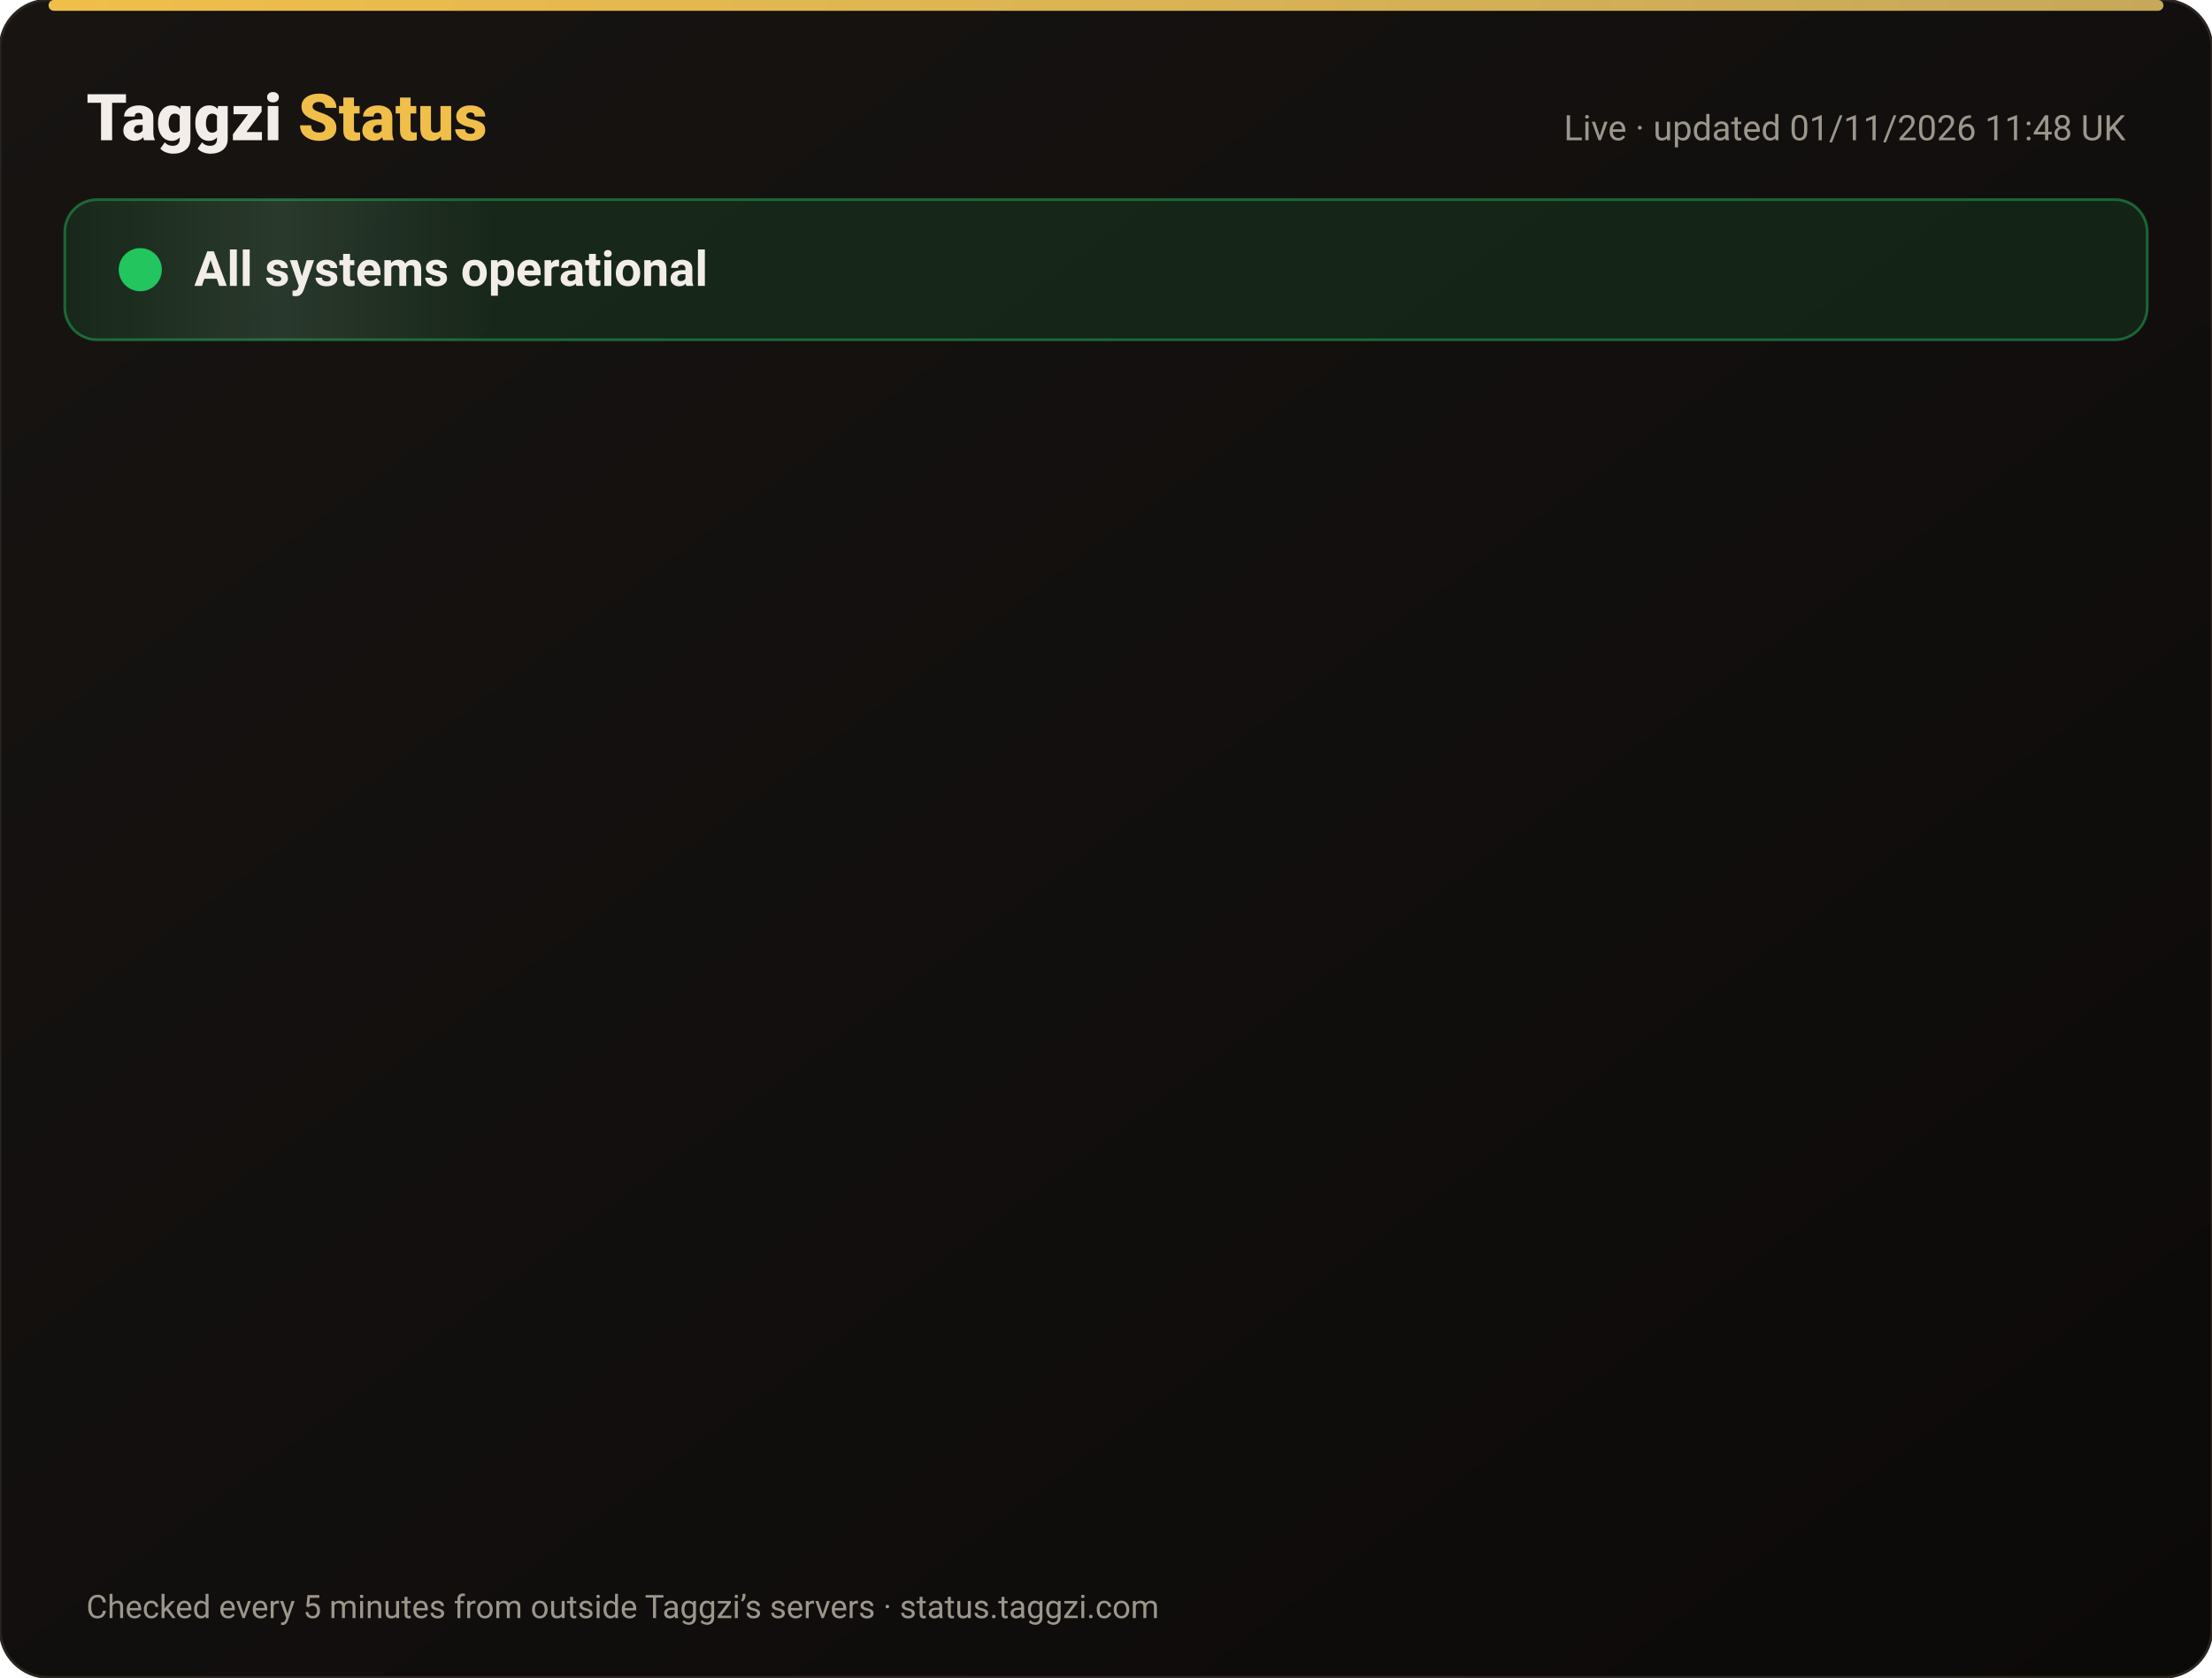
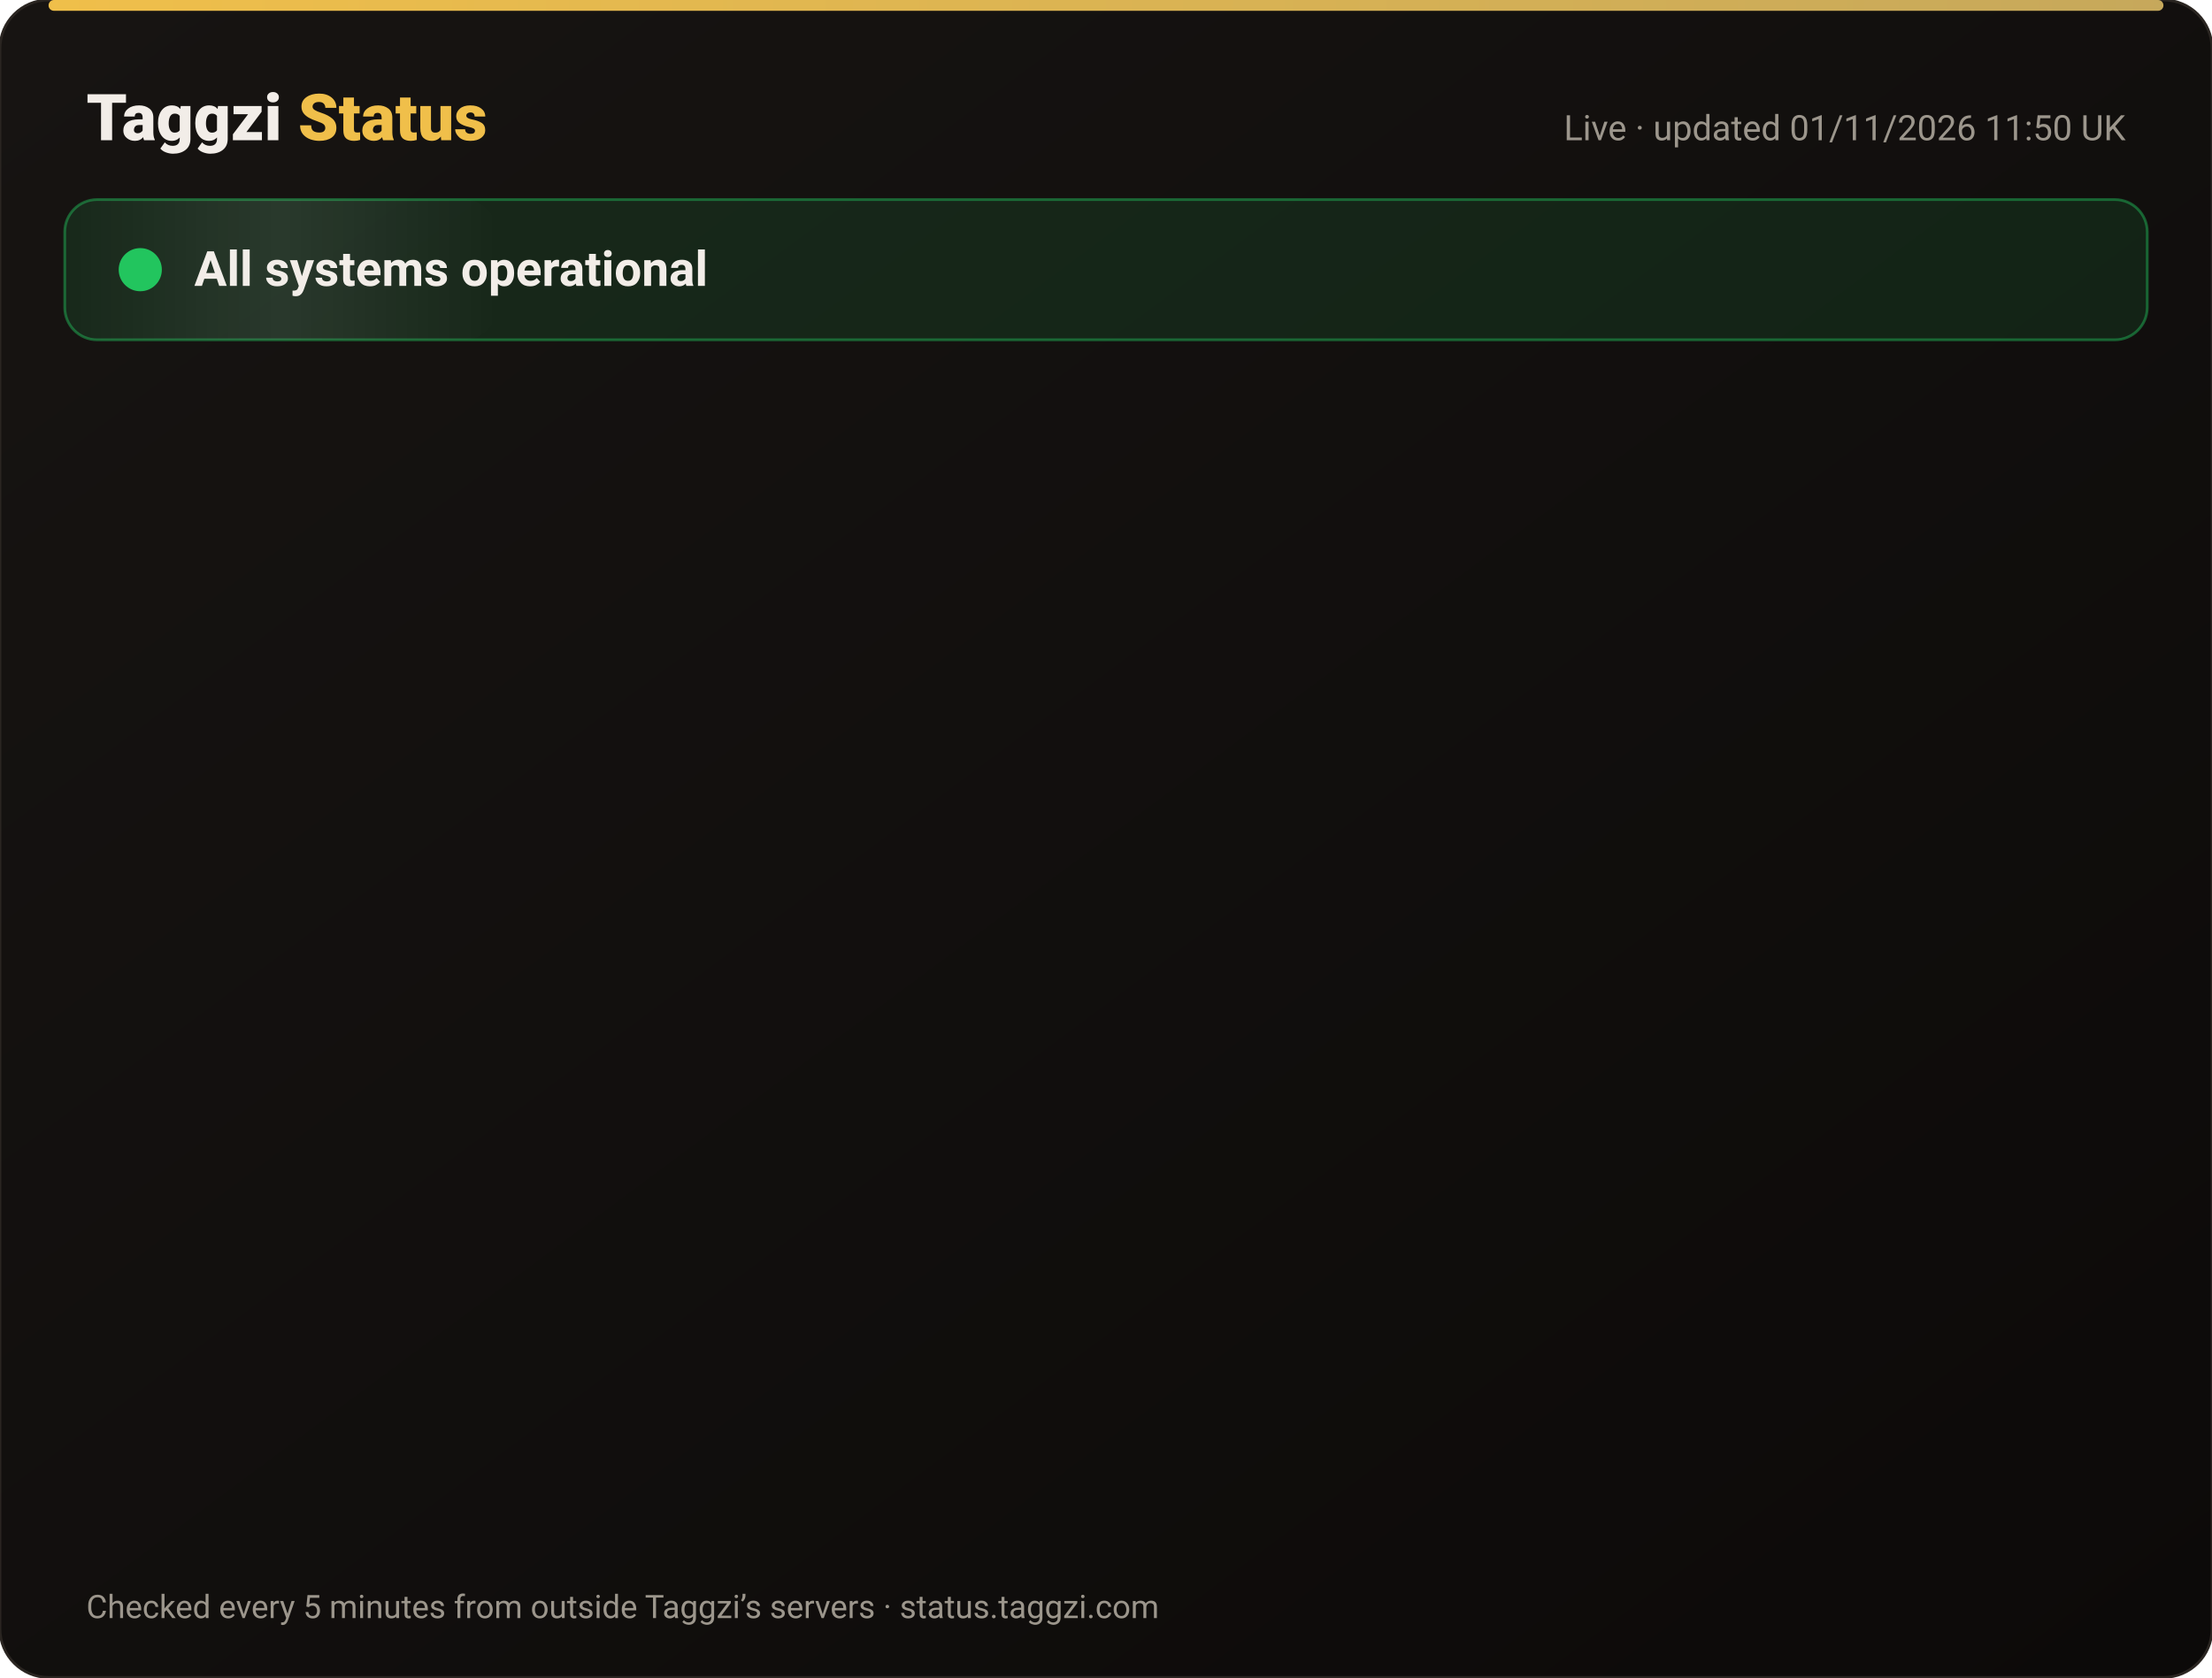
<svg xmlns="http://www.w3.org/2000/svg" width="820" height="622" viewBox="0 0 820 622" font-family="-apple-system,Segoe UI,Roboto,Helvetica,Arial,sans-serif">
  <defs>
    <linearGradient id="bg" x1="0" y1="0" x2="1" y2="1">
      <stop offset="0" stop-color="#171412" />
      <stop offset="1" stop-color="#0C0A09" />
    </linearGradient>
    <linearGradient id="gold" x1="0" x2="1">
      <stop offset="0" stop-color="#F0BF4A" />
      <stop offset="1" stop-color="#c6a85b" />
    </linearGradient>
    <linearGradient id="shine" x1="0" x2="1">
      <stop offset="0" stop-color="#fff" stop-opacity="0" />
      <stop offset=".5" stop-color="#fff" stop-opacity=".08" />
      <stop offset="1" stop-color="#fff" stop-opacity="0" />
    </linearGradient>
  </defs>
  <rect width="820" height="622" rx="18" fill="url(#bg)" stroke="#2a2521" />
  <rect x="18" y="0" width="784" height="4" rx="2" fill="url(#gold)" />
  <text x="32" y="52" font-size="24" font-weight="800" fill="#F2EDE8">Taggzi <tspan fill="#F0BF4A">Status</tspan>
  </text>
-   <text x="788" y="52" font-size="13" fill="#9C968C" text-anchor="end">Live · updated 01/11/2026 11:48 UK</text>
+   <text x="788" y="52" font-size="13" fill="#9C968C" text-anchor="end">Live · updated 01/11/2026 11:50 UK</text>
  <rect x="24" y="74" width="772" height="52" rx="12" fill="#22c55e" fill-opacity=".12" stroke="#22c55e" stroke-opacity=".45" />
  <rect x="24" y="74" width="160" height="52" rx="12" fill="url(#shine)">
    <animate attributeName="x" from="-160" to="820" dur="4s" repeatCount="indefinite" />
  </rect>
  <circle cx="52" cy="100" r="7" fill="#22c55e" />
  <circle cx="52" cy="100" r="7" fill="none" stroke="#22c55e" stroke-width="2">
    <animate attributeName="r" values="7;15;7" dur="2s" repeatCount="indefinite" />
    <animate attributeName="opacity" values=".9;0;.9" dur="2s" repeatCount="indefinite" />
  </circle>
  <text x="72" y="106" font-size="18" font-weight="700" fill="#F2EDE8">All systems operational</text>
  <g opacity="0">
    <animate attributeName="opacity" from="0" to="1" begin="0.00s" dur=".6s" fill="freeze" />
    <line x1="32" y1="188" x2="788" y2="188" stroke="#2a2521" />
    <circle cx="44" cy="166" r="6" fill="#22c55e">
      <animate attributeName="opacity" values="1;.45;1" dur="2.4s" begin="0.00s" repeatCount="indefinite" />
    </circle>
    <text x="62" y="171" font-size="15" font-weight="650" fill="#F2EDE8">Website</text>
    <text x="630" y="171" font-size="13" fill="#9C968C" text-anchor="end">99.96% uptime</text>
    <rect x="648" y="154" width="140" height="24" rx="12" fill="#22c55e" fill-opacity=".14" stroke="#22c55e" stroke-opacity=".5" />
    <text x="718" y="171" font-size="12" font-weight="700" fill="#22c55e" text-anchor="middle">Operational</text>
  </g>
  <g opacity="0">
    <animate attributeName="opacity" from="0" to="1" begin="0.15s" dur=".6s" fill="freeze" />
    <line x1="32" y1="234" x2="788" y2="234" stroke="#2a2521" />
    <circle cx="44" cy="212" r="6" fill="#22c55e">
      <animate attributeName="opacity" values="1;.45;1" dur="2.4s" begin="0.15s" repeatCount="indefinite" />
    </circle>
    <text x="62" y="217" font-size="15" font-weight="650" fill="#F2EDE8">Tag scans</text>
    <text x="630" y="217" font-size="13" fill="#9C968C" text-anchor="end">99.96% uptime</text>
    <rect x="648" y="200" width="140" height="24" rx="12" fill="#22c55e" fill-opacity=".14" stroke="#22c55e" stroke-opacity=".5" />
    <text x="718" y="217" font-size="12" font-weight="700" fill="#22c55e" text-anchor="middle">Operational</text>
  </g>
  <g opacity="0">
    <animate attributeName="opacity" from="0" to="1" begin="0.30s" dur=".6s" fill="freeze" />
    <line x1="32" y1="280" x2="788" y2="280" stroke="#2a2521" />
    <circle cx="44" cy="258" r="6" fill="#22c55e">
      <animate attributeName="opacity" values="1;.45;1" dur="2.4s" begin="0.30s" repeatCount="indefinite" />
    </circle>
    <text x="62" y="263" font-size="15" font-weight="650" fill="#F2EDE8">Manual tag lookup</text>
    <text x="630" y="263" font-size="13" fill="#9C968C" text-anchor="end">99.96% uptime</text>
    <rect x="648" y="246" width="140" height="24" rx="12" fill="#22c55e" fill-opacity=".14" stroke="#22c55e" stroke-opacity=".5" />
    <text x="718" y="263" font-size="12" font-weight="700" fill="#22c55e" text-anchor="middle">Operational</text>
  </g>
  <g opacity="0">
    <animate attributeName="opacity" from="0" to="1" begin="0.45s" dur=".6s" fill="freeze" />
    <line x1="32" y1="326" x2="788" y2="326" stroke="#2a2521" />
    <circle cx="44" cy="304" r="6" fill="#22c55e">
      <animate attributeName="opacity" values="1;.45;1" dur="2.4s" begin="0.45s" repeatCount="indefinite" />
    </circle>
    <text x="62" y="309" font-size="15" font-weight="650" fill="#F2EDE8">App &amp; login</text>
    <text x="630" y="309" font-size="13" fill="#9C968C" text-anchor="end">99.96% uptime</text>
    <rect x="648" y="292" width="140" height="24" rx="12" fill="#22c55e" fill-opacity=".14" stroke="#22c55e" stroke-opacity=".5" />
    <text x="718" y="309" font-size="12" font-weight="700" fill="#22c55e" text-anchor="middle">Operational</text>
  </g>
  <g opacity="0">
    <animate attributeName="opacity" from="0" to="1" begin="0.60s" dur=".6s" fill="freeze" />
    <line x1="32" y1="372" x2="788" y2="372" stroke="#2a2521" />
    <circle cx="44" cy="350" r="6" fill="#22c55e">
      <animate attributeName="opacity" values="1;.45;1" dur="2.4s" begin="0.60s" repeatCount="indefinite" />
    </circle>
    <text x="62" y="355" font-size="15" font-weight="650" fill="#F2EDE8">Community alerts</text>
    <text x="630" y="355" font-size="13" fill="#9C968C" text-anchor="end">99.96% uptime</text>
    <rect x="648" y="338" width="140" height="24" rx="12" fill="#22c55e" fill-opacity=".14" stroke="#22c55e" stroke-opacity=".5" />
    <text x="718" y="355" font-size="12" font-weight="700" fill="#22c55e" text-anchor="middle">Operational</text>
  </g>
  <g opacity="0">
    <animate attributeName="opacity" from="0" to="1" begin="0.75s" dur=".6s" fill="freeze" />
    <line x1="32" y1="418" x2="788" y2="418" stroke="#2a2521" />
    <circle cx="44" cy="396" r="6" fill="#22c55e">
      <animate attributeName="opacity" values="1;.45;1" dur="2.4s" begin="0.75s" repeatCount="indefinite" />
    </circle>
    <text x="62" y="401" font-size="15" font-weight="650" fill="#F2EDE8">Private calling</text>
    <text x="630" y="401" font-size="13" fill="#9C968C" text-anchor="end">99.96% uptime</text>
    <rect x="648" y="384" width="140" height="24" rx="12" fill="#22c55e" fill-opacity=".14" stroke="#22c55e" stroke-opacity=".5" />
    <text x="718" y="401" font-size="12" font-weight="700" fill="#22c55e" text-anchor="middle">Operational</text>
  </g>
  <g opacity="0">
    <animate attributeName="opacity" from="0" to="1" begin="0.90s" dur=".6s" fill="freeze" />
    <line x1="32" y1="464" x2="788" y2="464" stroke="#2a2521" />
    <circle cx="44" cy="442" r="6" fill="#22c55e">
      <animate attributeName="opacity" values="1;.45;1" dur="2.4s" begin="0.90s" repeatCount="indefinite" />
    </circle>
    <text x="62" y="447" font-size="15" font-weight="650" fill="#F2EDE8">Payments</text>
    <text x="630" y="447" font-size="13" fill="#9C968C" text-anchor="end">99.95% uptime</text>
    <rect x="648" y="430" width="140" height="24" rx="12" fill="#22c55e" fill-opacity=".14" stroke="#22c55e" stroke-opacity=".5" />
    <text x="718" y="447" font-size="12" font-weight="700" fill="#22c55e" text-anchor="middle">Operational</text>
  </g>
  <g opacity="0">
    <animate attributeName="opacity" from="0" to="1" begin="1.05s" dur=".6s" fill="freeze" />
    <line x1="32" y1="510" x2="788" y2="510" stroke="#2a2521" />
    <circle cx="44" cy="488" r="6" fill="#22c55e">
      <animate attributeName="opacity" values="1;.45;1" dur="2.4s" begin="1.05s" repeatCount="indefinite" />
    </circle>
    <text x="62" y="493" font-size="15" font-weight="650" fill="#F2EDE8">Email &amp; support</text>
    <text x="630" y="493" font-size="13" fill="#9C968C" text-anchor="end">99.96% uptime</text>
    <rect x="648" y="476" width="140" height="24" rx="12" fill="#22c55e" fill-opacity=".14" stroke="#22c55e" stroke-opacity=".5" />
    <text x="718" y="493" font-size="12" font-weight="700" fill="#22c55e" text-anchor="middle">Operational</text>
  </g>
  <g opacity="0">
    <animate attributeName="opacity" from="0" to="1" begin="1.20s" dur=".6s" fill="freeze" />
    <line x1="32" y1="556" x2="788" y2="556" stroke="#2a2521" />
    <circle cx="44" cy="534" r="6" fill="#22c55e">
      <animate attributeName="opacity" values="1;.45;1" dur="2.4s" begin="1.20s" repeatCount="indefinite" />
    </circle>
    <text x="62" y="539" font-size="15" font-weight="650" fill="#F2EDE8">Secure connection (SSL)</text>
    <text x="630" y="539" font-size="13" fill="#9C968C" text-anchor="end">100.00% uptime</text>
    <rect x="648" y="522" width="140" height="24" rx="12" fill="#22c55e" fill-opacity=".14" stroke="#22c55e" stroke-opacity=".5" />
    <text x="718" y="539" font-size="12" font-weight="700" fill="#22c55e" text-anchor="middle">Operational</text>
  </g>
  <text x="32" y="600" font-size="12" fill="#9C968C">Checked every 5 minutes from outside Taggzi’s servers · status.taggzi.com</text>
</svg>
